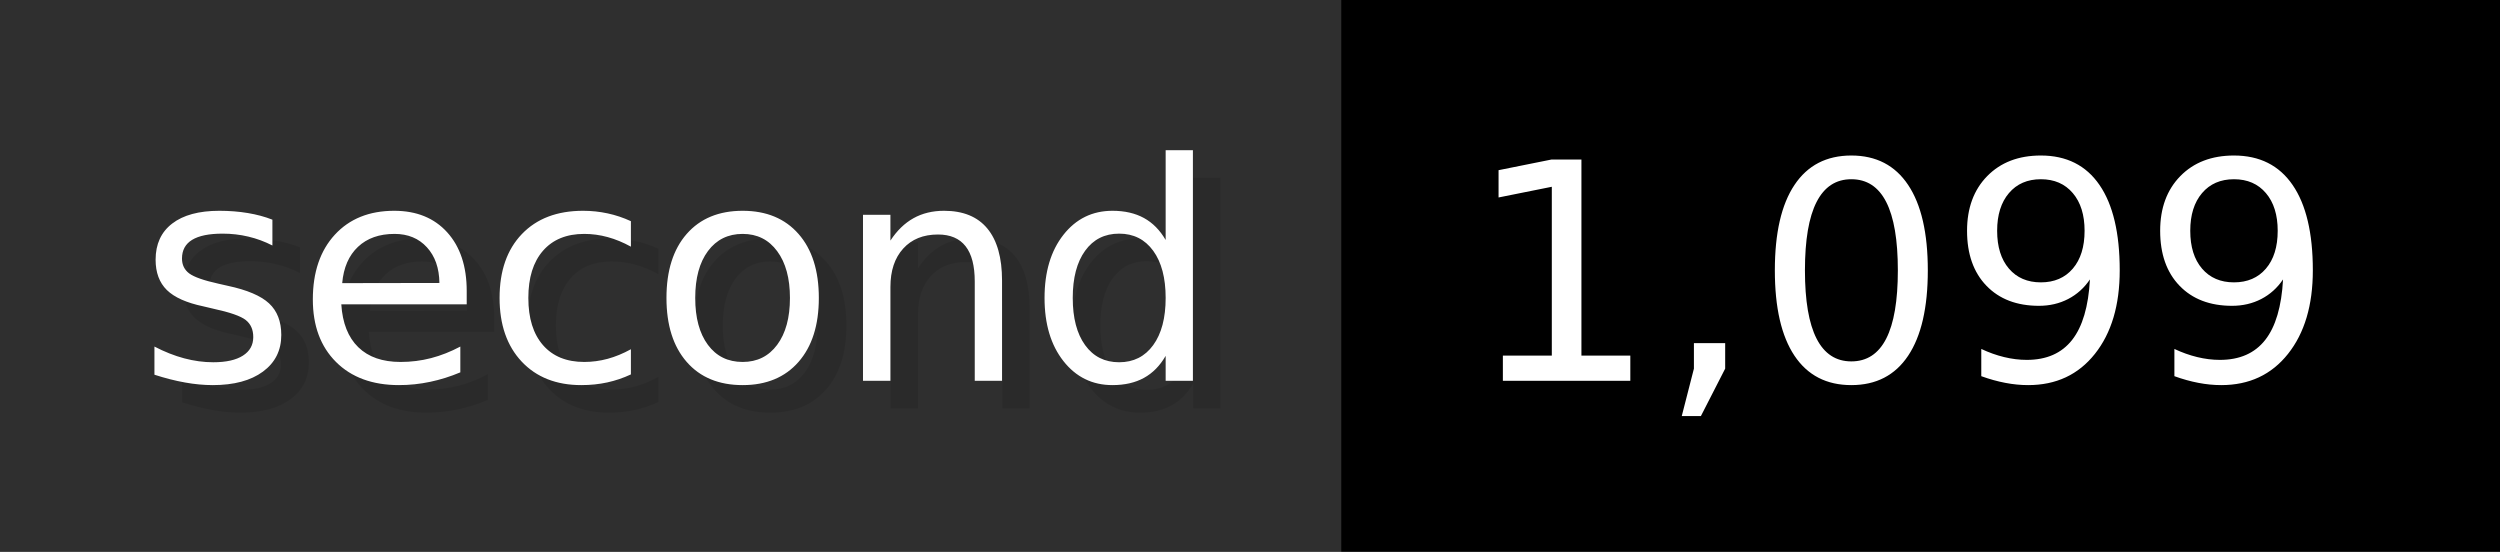
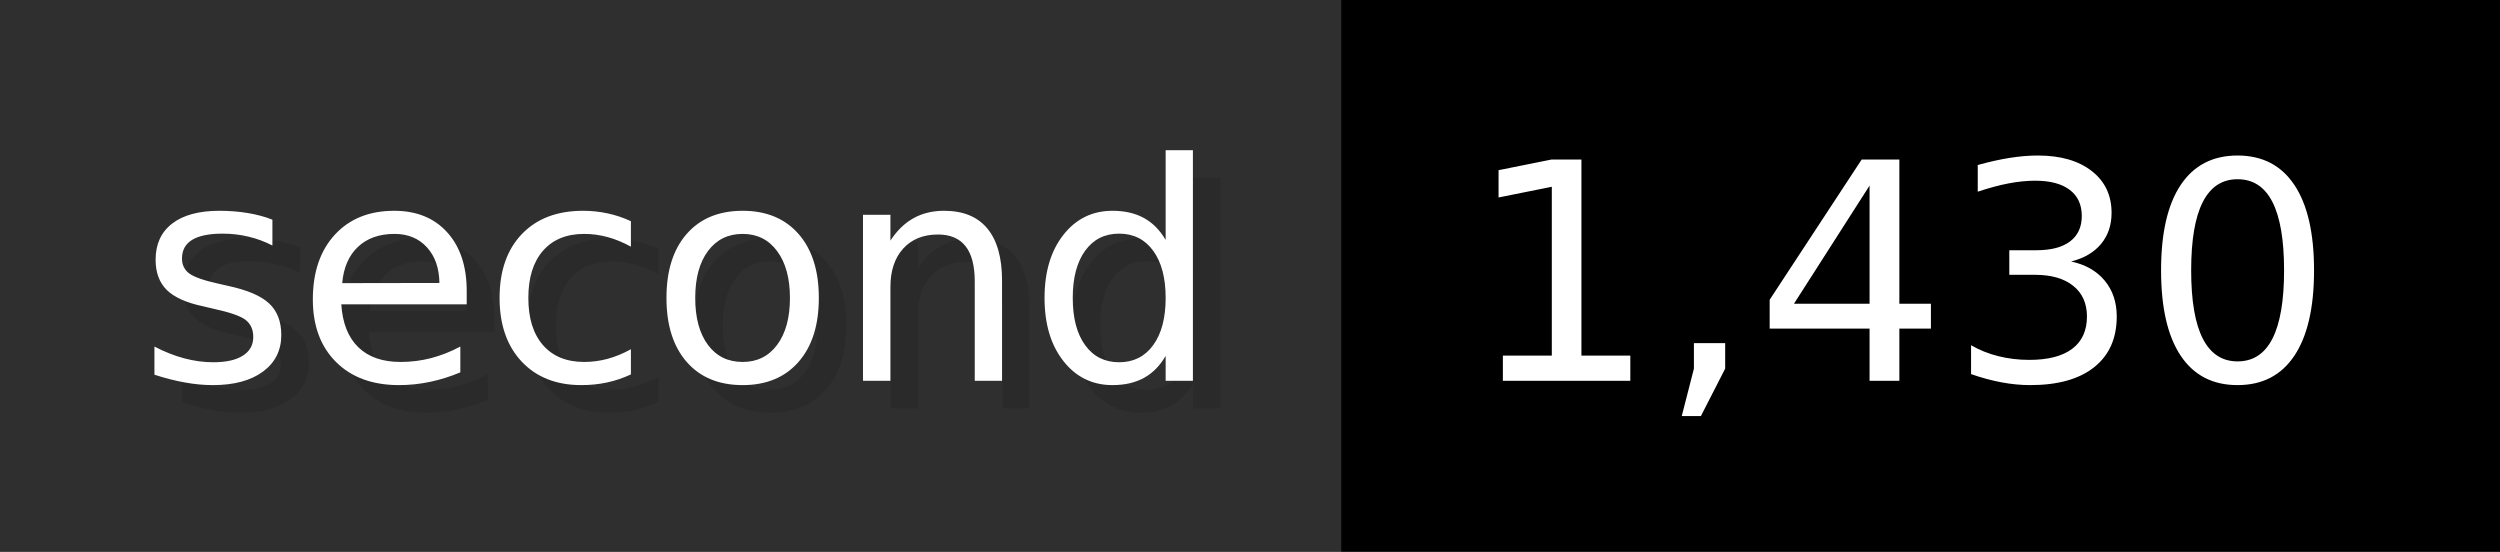
- <svg xmlns="http://www.w3.org/2000/svg" width="90.6" height="20" viewBox="0 0 906 200" role="img" aria-label="second: 1,099">
+ <svg xmlns="http://www.w3.org/2000/svg" width="90.6" height="20" viewBox="0 0 906 200" role="img" aria-label="second: 1,430">
  <g>
    <rect fill="#2F2F2F" width="486" height="200" />
    <rect fill="#" x="486" width="420" height="200" />
  </g>
  <g aria-hidden="true" fill="#fff" text-anchor="start" font-family="Verdana,DejaVu Sans,sans-serif" font-size="110">
    <text x="60" y="148" textLength="386" fill="#000" opacity="0.1">second</text>
    <text x="50" y="138" textLength="386">second</text>
-     <text x="541" y="148" textLength="320" fill="#000" opacity="0.1">1,099</text>
-     <text x="531" y="138" textLength="320">1,099</text>
+     <text x="541" y="148" textLength="320" fill="#000" opacity="0.1">1,430</text>
+     <text x="531" y="138" textLength="320">1,430</text>
  </g>
</svg>
